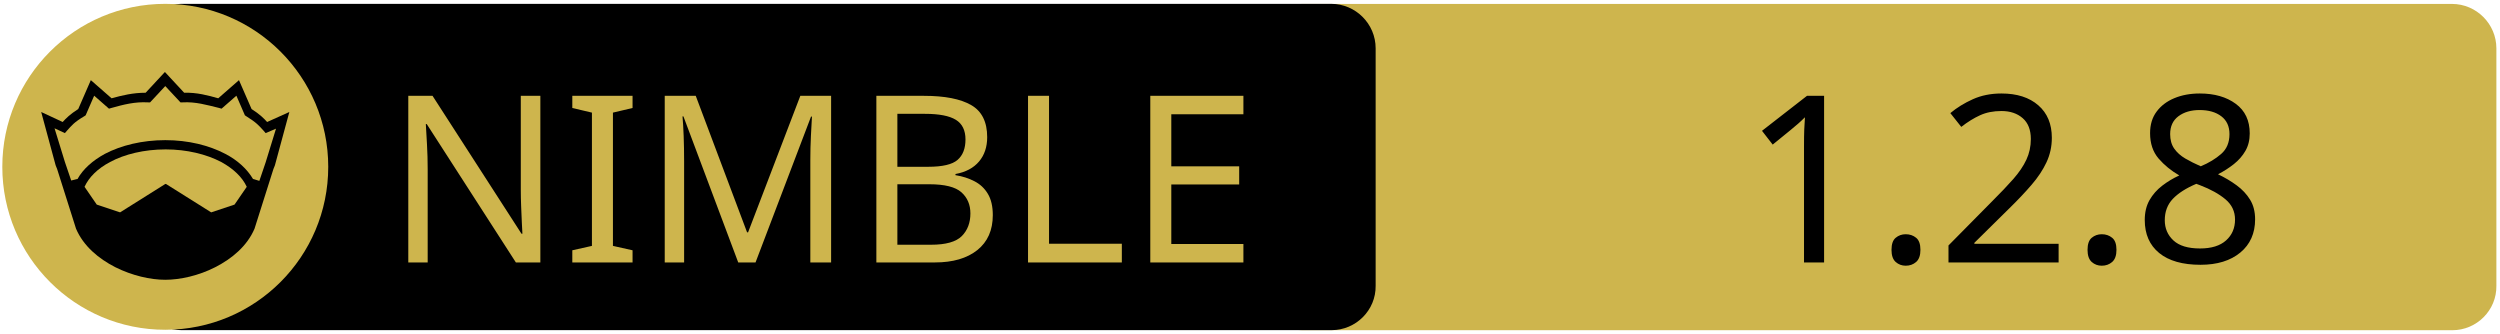
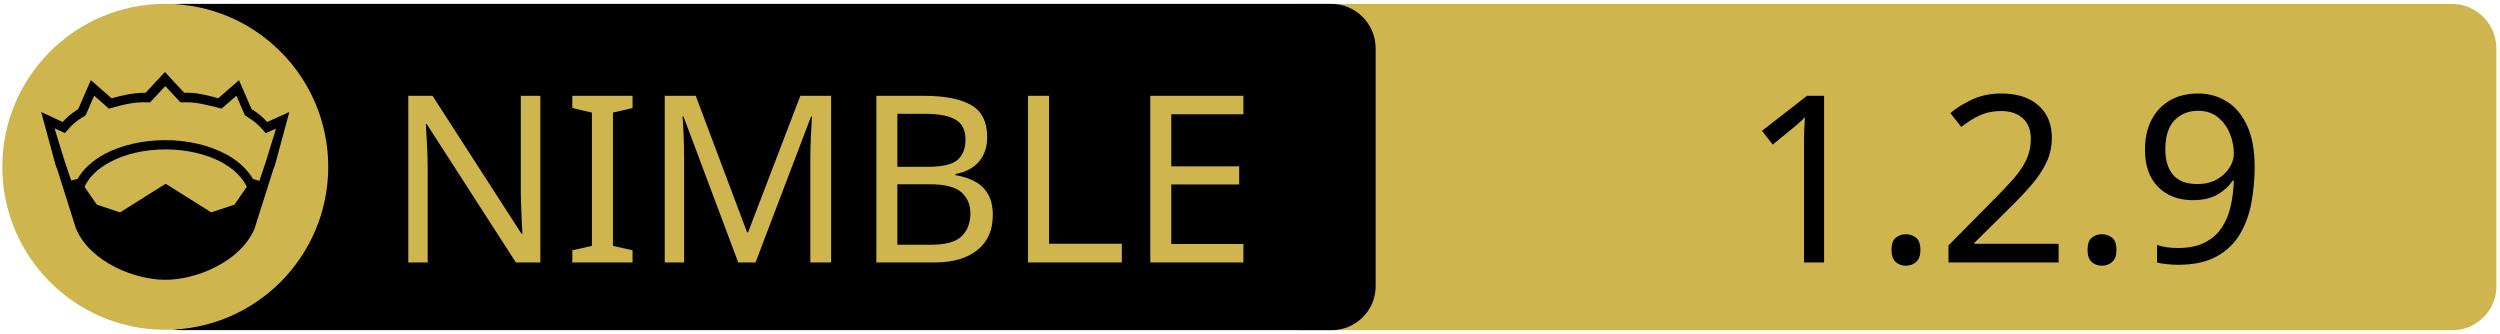
<svg xmlns="http://www.w3.org/2000/svg" xmlns:xlink="http://www.w3.org/1999/xlink" width="675" height="90" xml:space="preserve" version="1.1">
  <a xlink:href="https://github.com/guzba/nimsimd">
    <g>
      <path fill="#CEB54D" id="svg_15" d="m662.123,89.159l-310.5,0c-6.6,0 -12,-5.4 -12,-12l0,-64.1c0,-6.6 5.4,-12 12,-12l310.4,0c6.6,0 12,5.4 12,12l0,64.1c0.1,6.6 -5.3,12 -11.9,12z" />
      <path id="svg_1" d="m359.524,89.139l-310.5,0c-6.6,0 -12,-5.4 -12,-12l0,-64.1c0,-6.6 5.4,-12 12,-12l310.4,0c6.6,0 12,5.4 12,12l0,64.1c0.1,6.6 -5.3,12 -11.9,12z" />
      <rect id="svg_2" fill="none" height="45.9" width="315.3" class="st0" y="24.539" x="60.224" />
      <circle id="svg_4" fill="#CEB54D" r="44" cy="45.039" cx="44.624" class="st1" />
      <g id="XMLID_4_">
        <path id="svg_5" d="m78.124,30.239l-3.9,14.4l-0.4,1l-5.1,16.1c0,0 0,0 0,0c-2,4.7 -6.1,8.1 -10.6,10.4c-4.5,2.3 -9.5,3.4 -13.5,3.4c-4,0 -8.9,-1.1 -13.5,-3.4c-4.5,-2.3 -8.6,-5.7 -10.6,-10.4c0,0 0,0 0,0l-5.1,-16.1l-0.4,-1l-3.9,-14.4l5.8,2.7c0.9,-1 2,-2.1 4.2,-3.5l3.4,-7.8l5.6,4.9c2.9,-0.8 5.8,-1.5 9.2,-1.5l5.2,-5.6l5.2,5.6c3.4,-0.1 6.4,0.7 9.2,1.5l5.6,-4.9l3.4,7.8c2.2,1.4 3.3,2.5 4.2,3.5l6,-2.7z" />
        <g id="XMLID_6_">
          <g id="svg_6">
            <path id="svg_7" fill="#CEB54D" d="m66.624,50.439l-3.3,4.8l-6.3,2.1l-12.1,-7.6c-0.1,-0.1 -0.3,-0.1 -0.4,0l-12.1,7.6l-6.3,-2.1l-3.3,-4.8c1.2,-2.6 3.5,-4.9 6.9,-6.7c3.9,-2.1 9.2,-3.4 15,-3.4c5.7,0 11,1.3 15,3.4c3.3,1.8 5.7,4.1 6.9,6.7z" class="st1" />
          </g>
          <g id="svg_8" />
        </g>
        <g id="XMLID_5_">
          <g id="svg_9">
            <path id="svg_10" fill="#CEB54D" d="m74.524,34.739l-2.8,9.1l-1.7,5l-1.6,-0.5c0,0 -0.1,0 -0.1,0c-1.6,-2.7 -4.2,-5.1 -7.5,-6.8c-4.4,-2.3 -10,-3.7 -16.2,-3.7c-6.2,0 -11.9,1.4 -16.3,3.7c-3.3,1.8 -5.9,4.1 -7.4,6.8c0,0 -0.1,0 -0.1,0l-1.6,0.4l-1.7,-5l-2.8,-9.1l2.8,1.3l0.6,-0.7c1.2,-1.3 1.8,-2.2 4.7,-3.9l0.3,-0.2l2.3,-5.3l4,3.5l0.7,-0.2c3.2,-0.9 6.3,-1.7 9.8,-1.5l0.6,0l4.1,-4.4l4.1,4.4l0.6,0c3.5,-0.2 6.5,0.7 9.8,1.5l0.7,0.2l4,-3.5l2.3,5.3l0.3,0.2c2.9,1.8 3.5,2.6 4.7,3.9l0.6,0.7l2.8,-1.2z" class="st1" />
          </g>
          <g id="svg_11" />
        </g>
      </g>
      <text x="-442" y="-350.021" id="svg_16" font-size="63px" font-family="'PT Sans Caption', 'Tahoma', 'Helvetica Neue Medium', 'PT Sans', sans-serif" fill="#CEB54D" class="st1 st2 st3" transform="matrix(1 0 0 1 546.13 420.879)">NIMBLE</text>
-       <text x="-76.0" y="-350.012" id="svg_17" font-size="63.012px" font-family="'PT Sans Caption', 'Tahoma', 'Helvetica Neue Medium', 'PT Sans', sans-serif" fill="#000000" class="st1 st2 st3" transform="matrix(1 0 0 1 546.13 420.879)">1.2.8</text>
+       <text x="-76.0" y="-350.012" id="svg_17" font-size="63.012px" font-family="'PT Sans Caption', 'Tahoma', 'Helvetica Neue Medium', 'PT Sans', sans-serif" fill="#000000" class="st1 st2 st3" transform="matrix(1 0 0 1 546.13 420.879)">1.2.9</text>
    </g>
  </a>
</svg>
